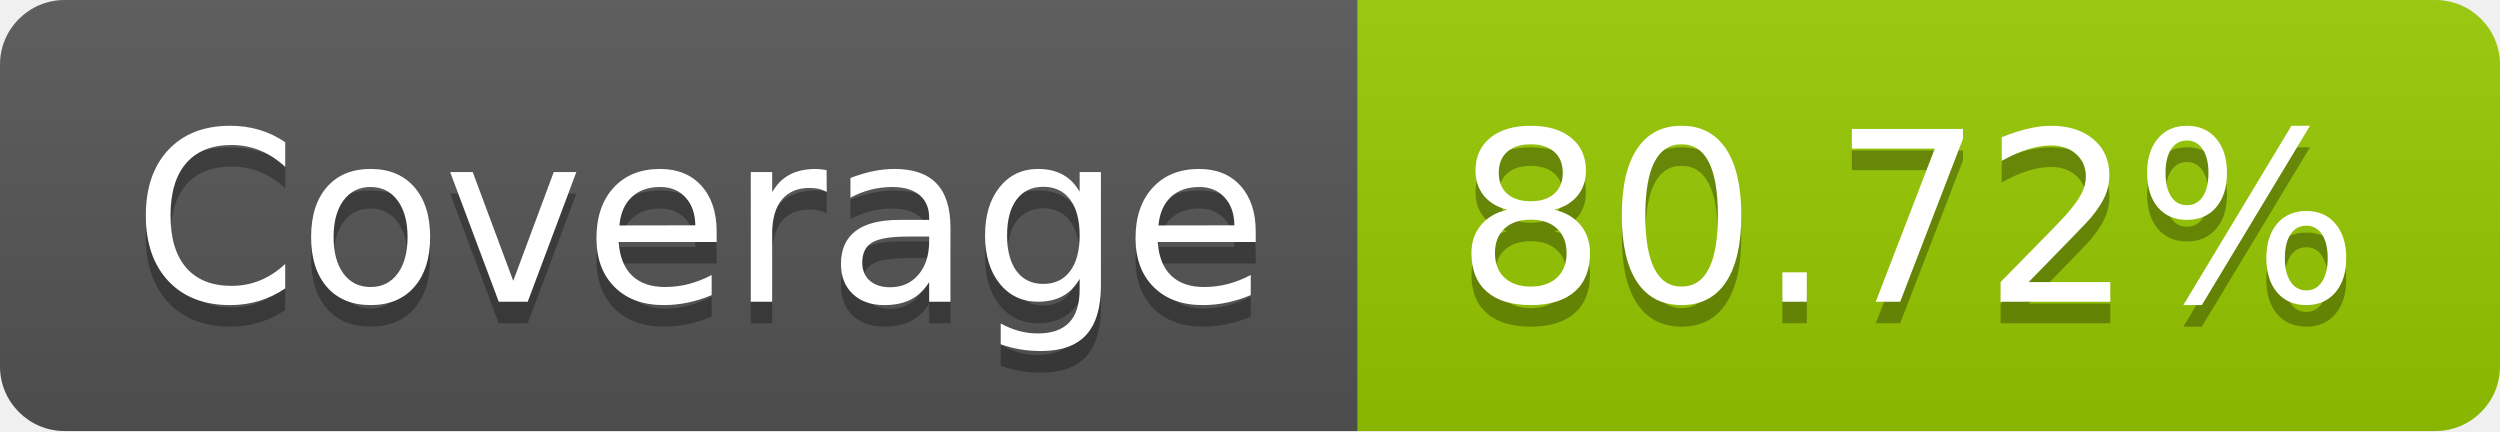
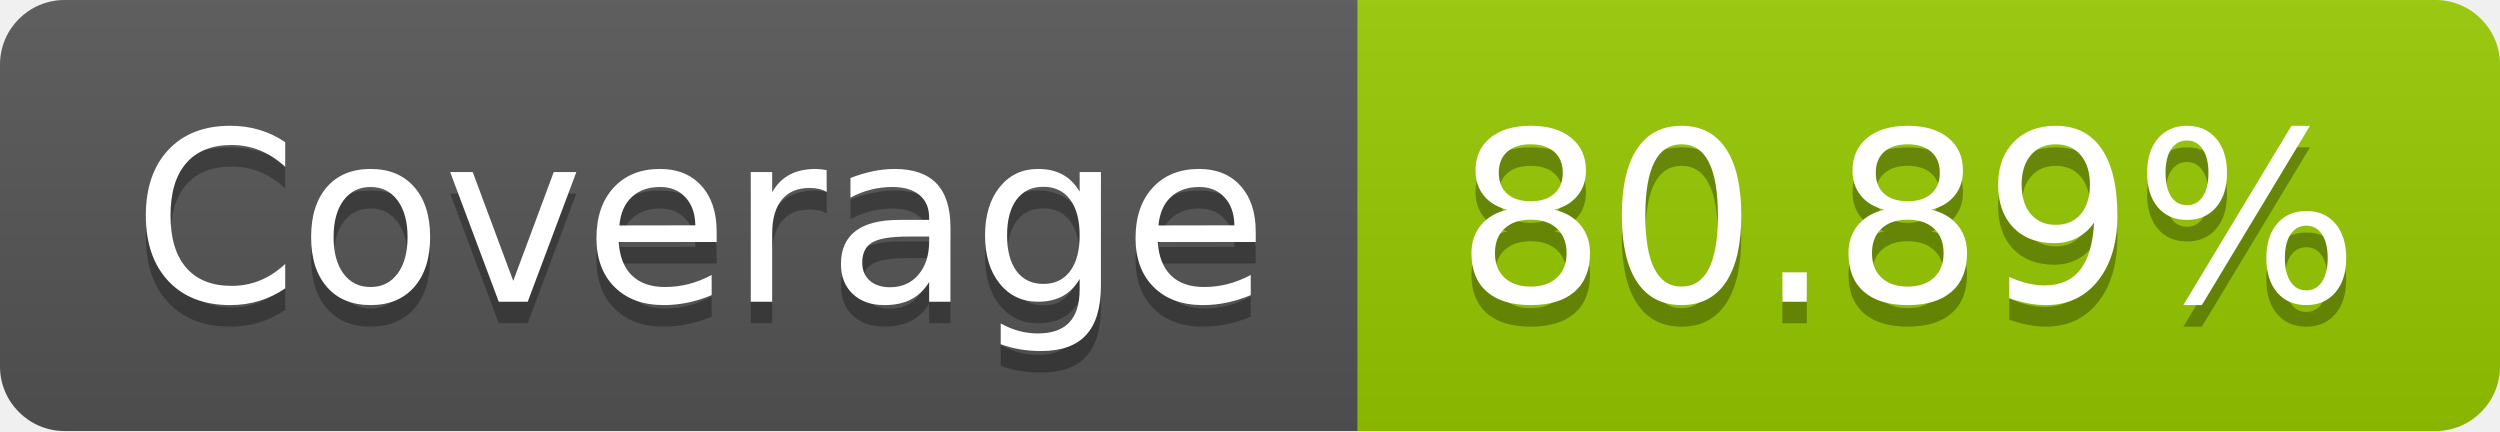
- <svg xmlns="http://www.w3.org/2000/svg" width="116" height="20" role="img" aria-label="Coverage: 80.72%">
+ <svg xmlns="http://www.w3.org/2000/svg" width="116" height="20" role="img" aria-label="Coverage: 80.89%">
  <linearGradient id="s" x2="0" y2="100%">
    <stop offset="0" stop-color="#bbb" stop-opacity=".1" />
    <stop offset="1" stop-opacity=".1" />
  </linearGradient>
  <clipPath id="r">
    <rect width="116" height="20" rx="3" fill="#fff" />
  </clipPath>
  <g clip-path="url(#r)">
    <rect width="63" height="20" fill="#555" />
    <rect x="63" width="53" height="20" fill="#97ca00" />
    <rect width="116" height="20" fill="url(#s)" />
  </g>
  <g fill="#fff" text-anchor="middle" font-family="Verdana,Geneva,DejaVu Sans,sans-serif" text-rendering="geometricPrecision" font-size="110">
    <text aria-hidden="true" x="325" y="150" fill="#010101" fill-opacity=".3" transform="scale(.1)" textLength="530">Coverage</text>
    <text x="325" y="140" transform="scale(.1)" fill="#fff" textLength="530">Coverage</text>
-     <text aria-hidden="true" x="885" y="150" fill="#010101" fill-opacity=".3" transform="scale(.1)" textLength="430">80.72%</text>
-     <text x="885" y="140" transform="scale(.1)" fill="#fff" textLength="430">80.72%</text>
+     <text aria-hidden="true" x="885" y="150" fill="#010101" fill-opacity=".3" transform="scale(.1)" textLength="430">80.89%</text>
+     <text x="885" y="140" transform="scale(.1)" fill="#fff" textLength="430">80.89%</text>
  </g>
</svg>
